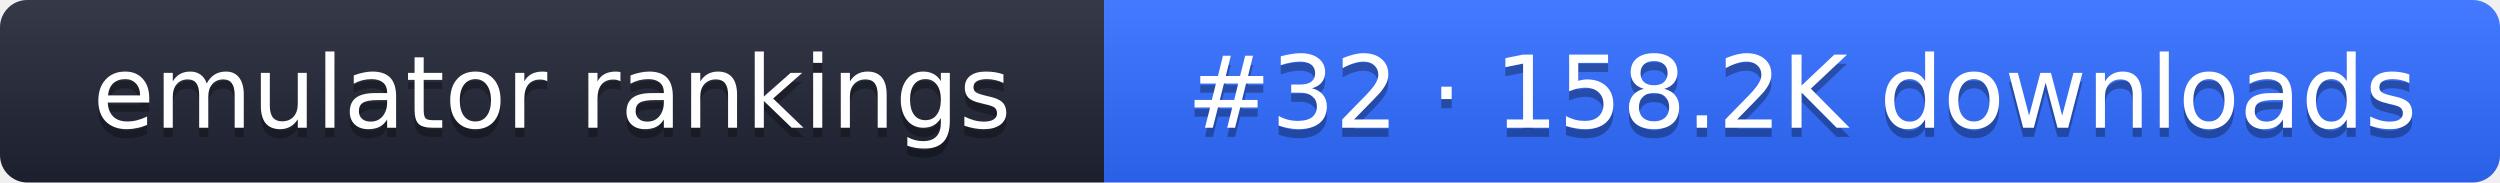
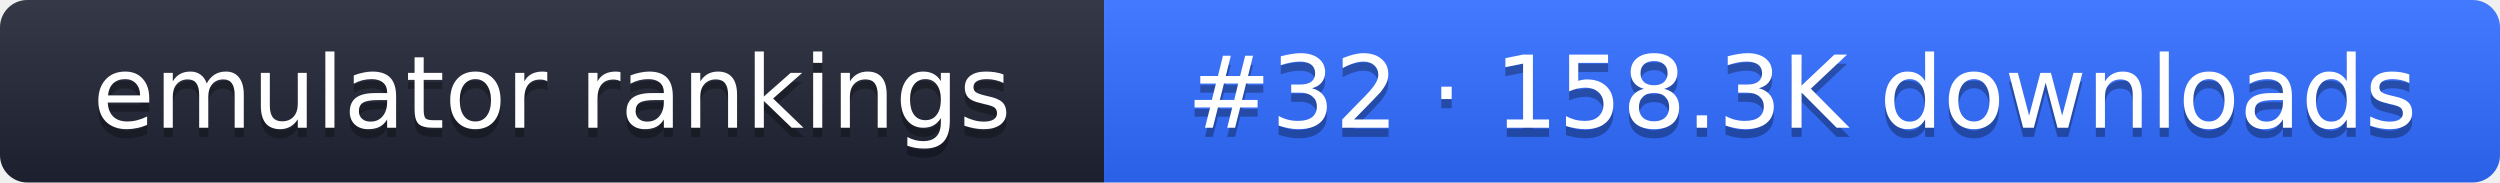
- <svg xmlns="http://www.w3.org/2000/svg" width="274" height="20" role="img" aria-label="emulator rankings: #32 · 158.2K downloads">
+ <svg xmlns="http://www.w3.org/2000/svg" width="274" height="20" role="img" aria-label="emulator rankings: #32 · 158.3K downloads">
  <linearGradient id="g" x2="0" y2="100%">
    <stop offset="0" stop-color="#fff" stop-opacity=".1" />
    <stop offset="1" stop-opacity=".1" />
  </linearGradient>
  <clipPath id="r">
    <rect width="274" height="20" rx="3" fill="#fff" />
  </clipPath>
  <g clip-path="url(#r)">
    <rect width="121" height="20" fill="#1f2433" />
    <rect x="121" width="153" height="20" fill="#2f6bff" />
    <rect width="274" height="20" fill="url(#g)" />
  </g>
  <g fill="#fff" text-anchor="middle" font-family="Verdana,DejaVu Sans,sans-serif" font-size="11">
    <text x="60.5" y="15" fill="#010101" fill-opacity=".3">emulator rankings</text>
    <text x="60.5" y="14">emulator rankings</text>
-     <text x="197.5" y="15" fill="#010101" fill-opacity=".3">#32 · 158.2K downloads</text>
-     <text x="197.5" y="14">#32 · 158.2K downloads</text>
+     <text x="197.5" y="15" fill="#010101" fill-opacity=".3">#32 · 158.3K downloads</text>
+     <text x="197.5" y="14">#32 · 158.3K downloads</text>
  </g>
</svg>
